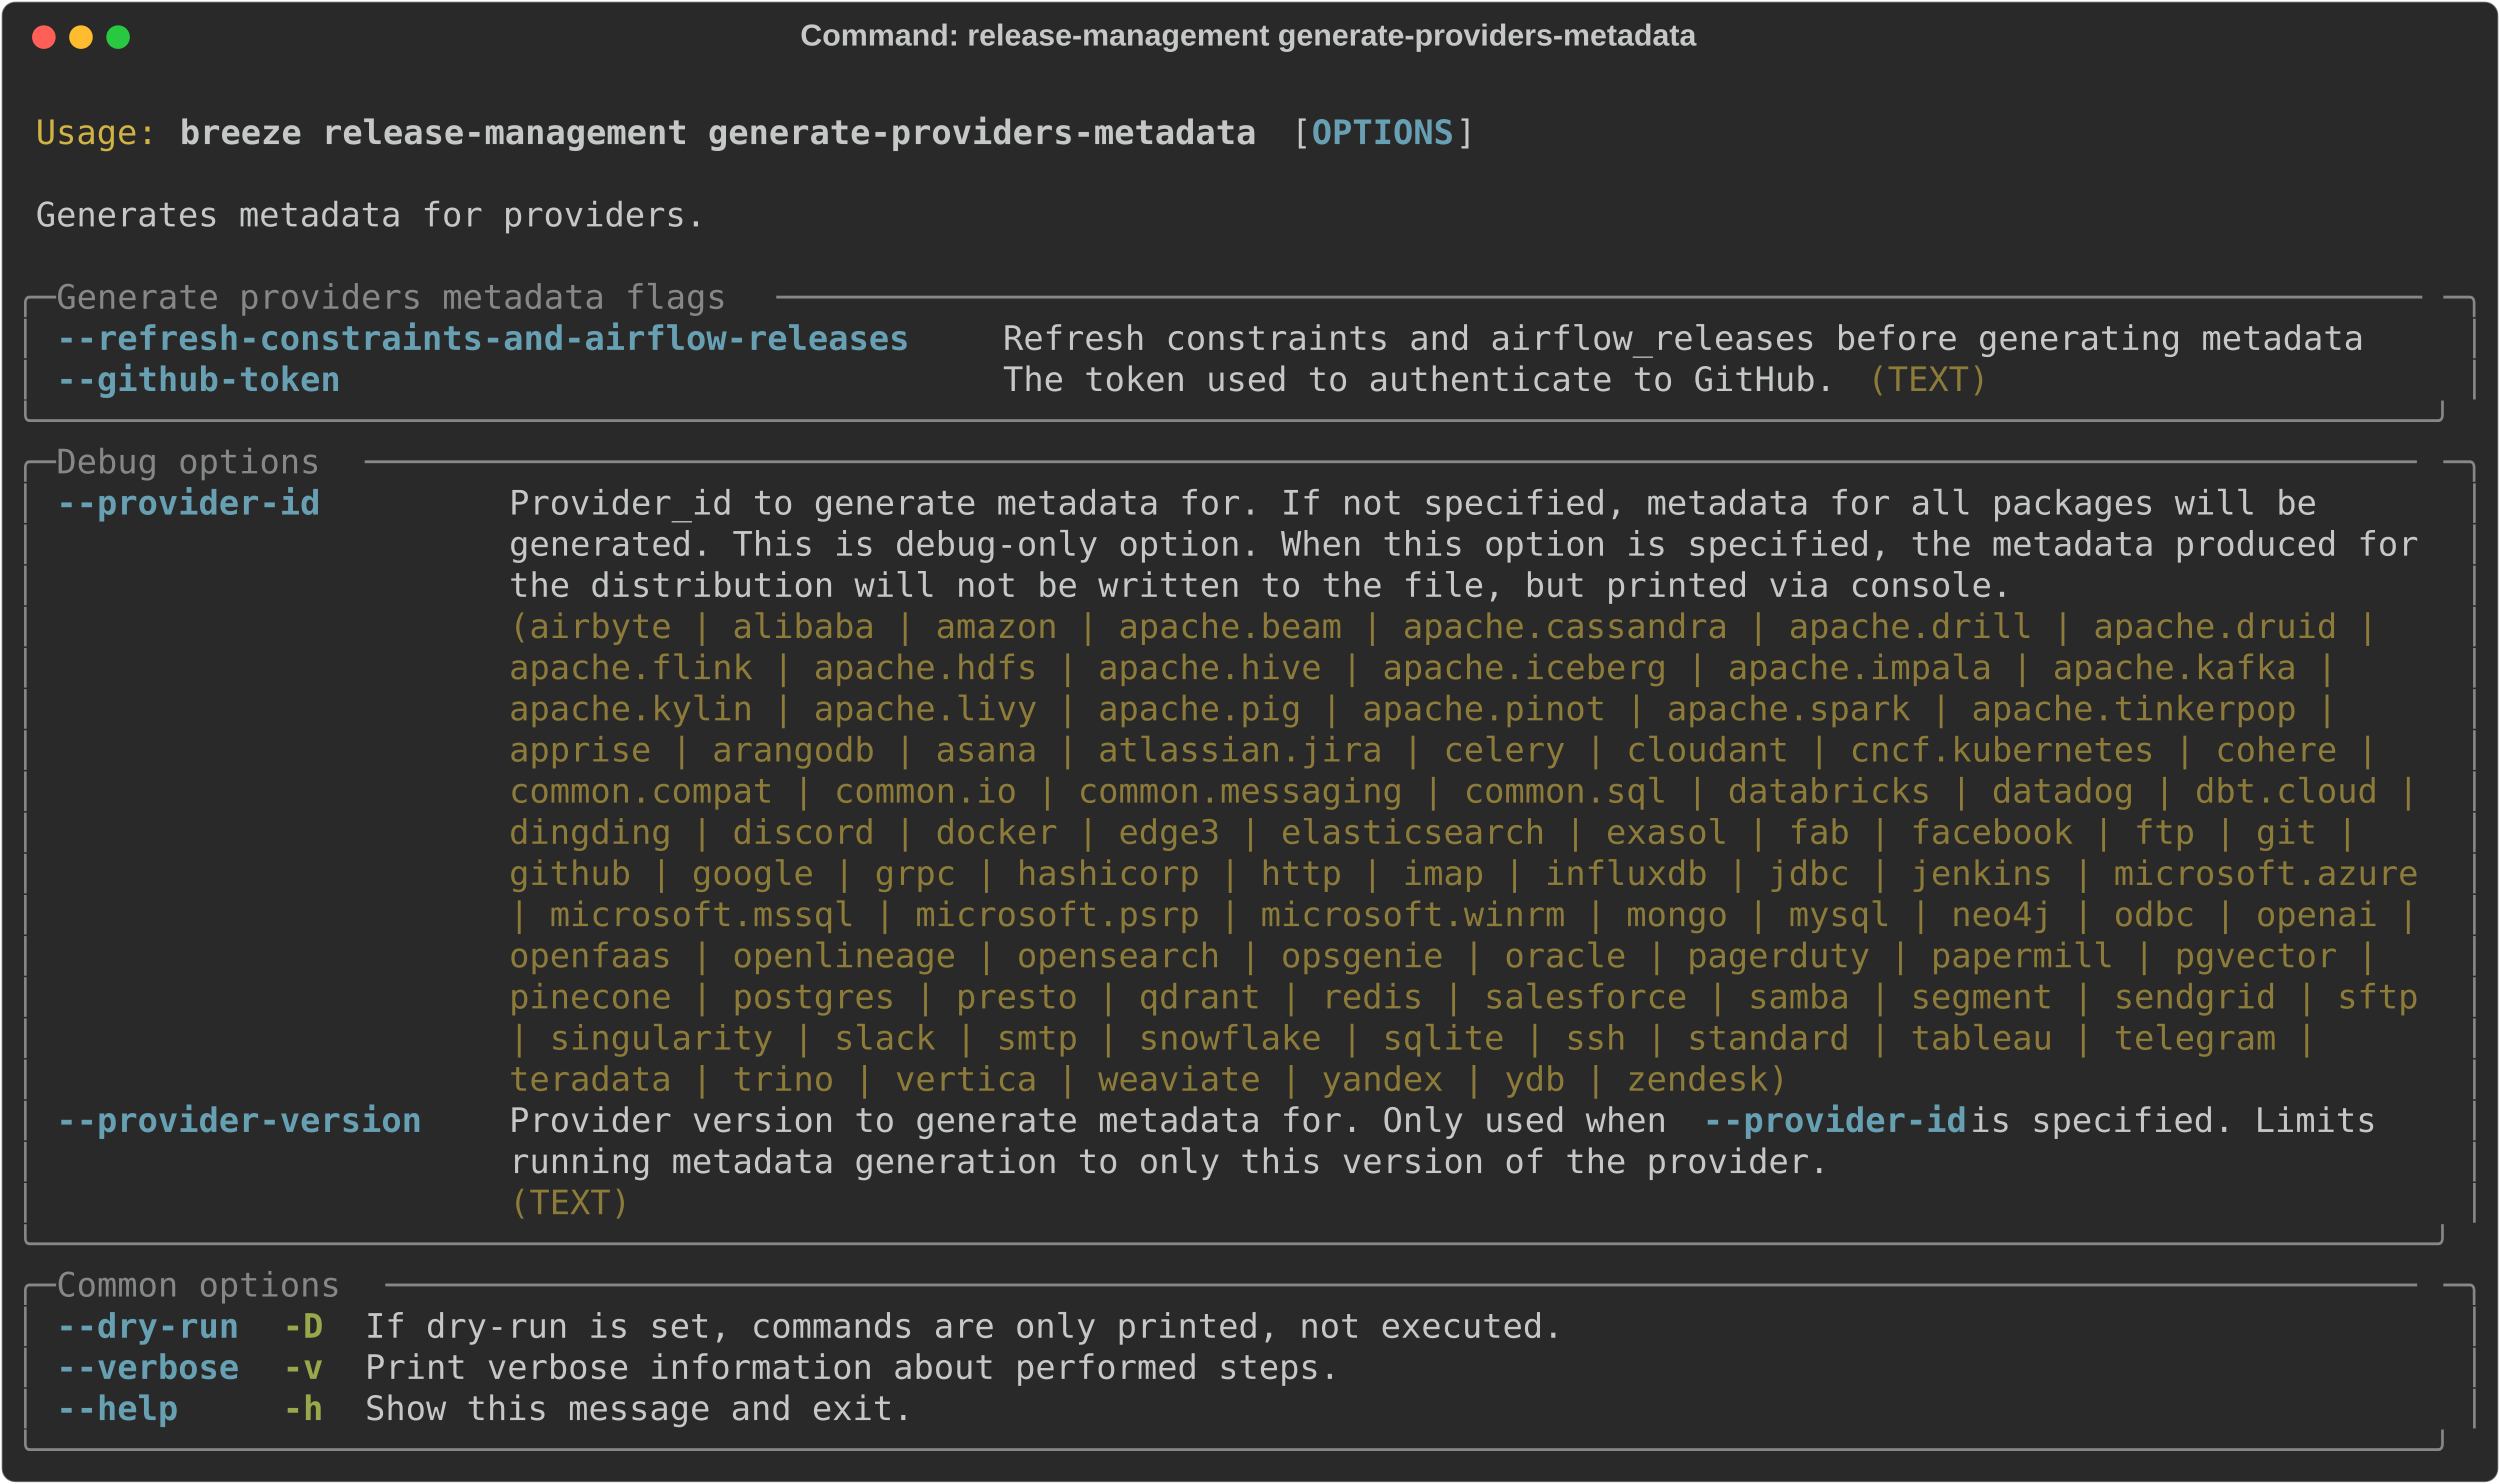
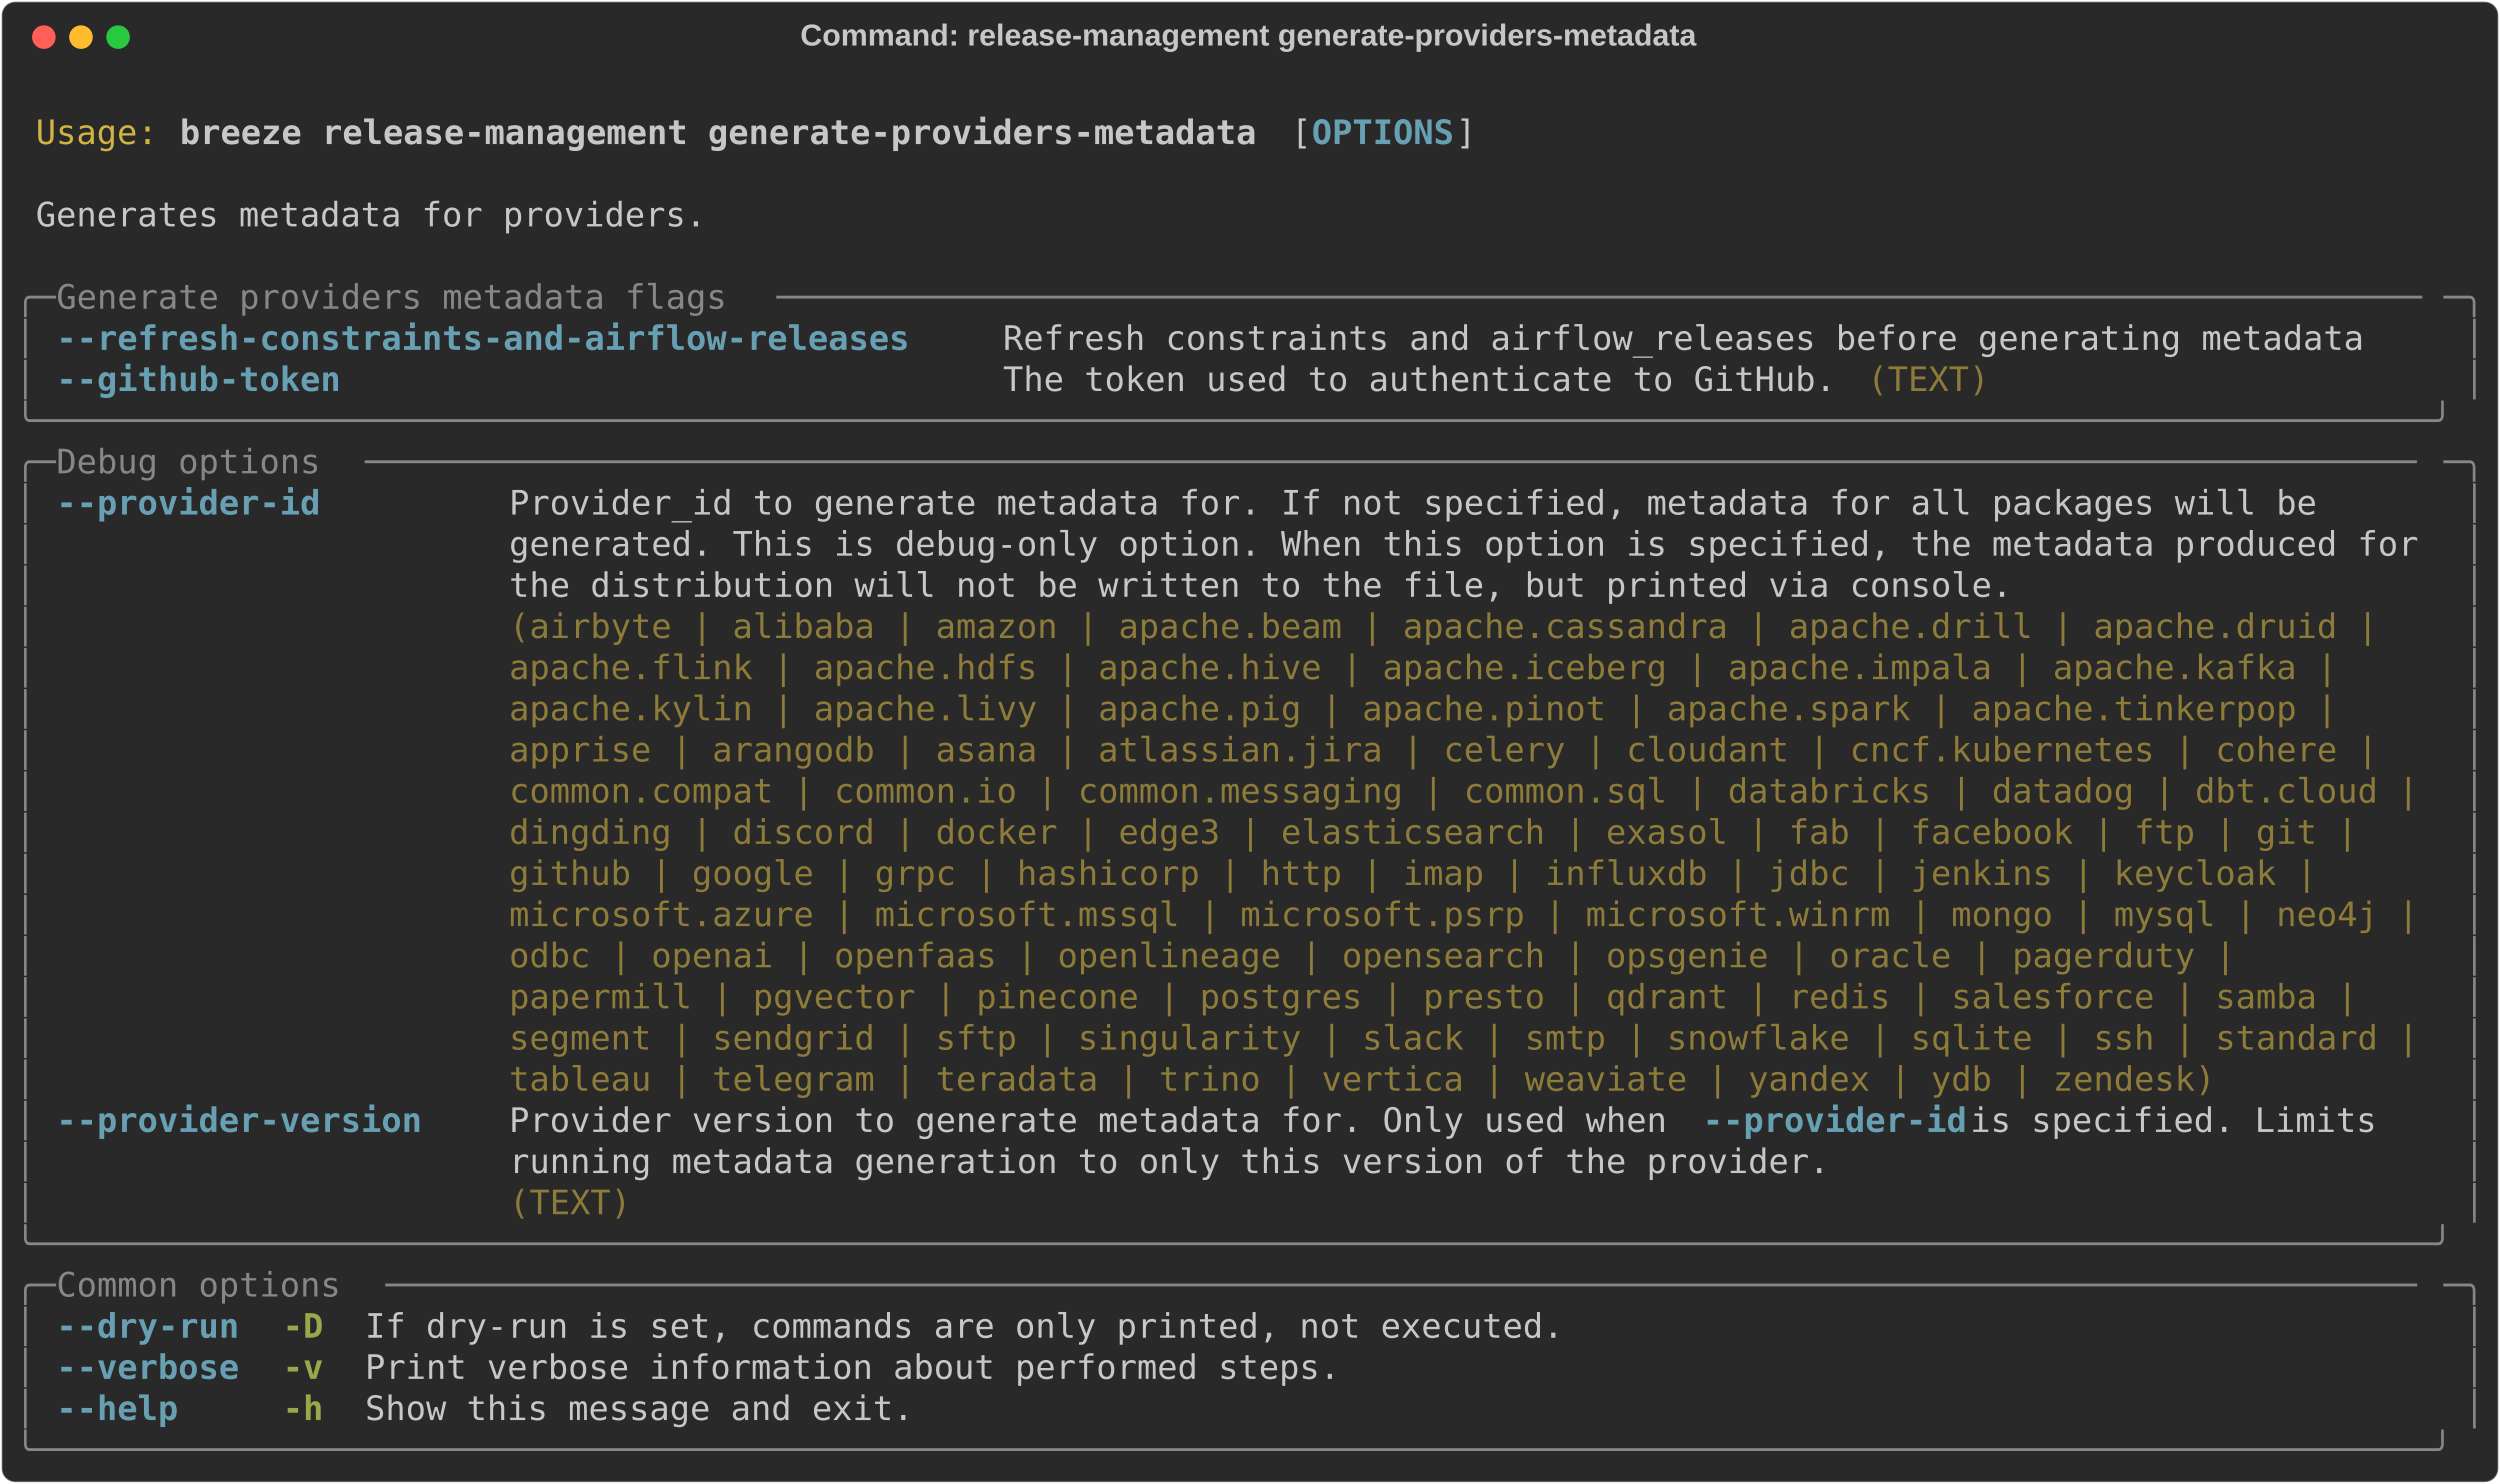
<svg xmlns="http://www.w3.org/2000/svg" class="rich-terminal" viewBox="0 0 1482 879.6">
  <style>

    @font-face {
        font-family: "Fira Code";
        src: local("FiraCode-Regular"),
                url("https://cdnjs.cloudflare.com/ajax/libs/firacode/6.2.0/woff2/FiraCode-Regular.woff2") format("woff2"),
                url("https://cdnjs.cloudflare.com/ajax/libs/firacode/6.2.0/woff/FiraCode-Regular.woff") format("woff");
        font-style: normal;
        font-weight: 400;
    }
    @font-face {
        font-family: "Fira Code";
        src: local("FiraCode-Bold"),
                url("https://cdnjs.cloudflare.com/ajax/libs/firacode/6.2.0/woff2/FiraCode-Bold.woff2") format("woff2"),
                url("https://cdnjs.cloudflare.com/ajax/libs/firacode/6.2.0/woff/FiraCode-Bold.woff") format("woff");
        font-style: bold;
        font-weight: 700;
    }

    .breeze-release-management-generate-providers-metadata-matrix {
        font-family: Fira Code, monospace;
        font-size: 20px;
        line-height: 24.4px;
        font-variant-east-asian: full-width;
    }

    .breeze-release-management-generate-providers-metadata-title {
        font-size: 18px;
        font-weight: bold;
        font-family: arial;
    }

    .breeze-release-management-generate-providers-metadata-r1 { fill: #c5c8c6 }
.breeze-release-management-generate-providers-metadata-r2 { fill: #d0b344 }
.breeze-release-management-generate-providers-metadata-r3 { fill: #c5c8c6;font-weight: bold }
.breeze-release-management-generate-providers-metadata-r4 { fill: #68a0b3;font-weight: bold }
.breeze-release-management-generate-providers-metadata-r5 { fill: #868887 }
.breeze-release-management-generate-providers-metadata-r6 { fill: #8d7b39 }
.breeze-release-management-generate-providers-metadata-r7 { fill: #98a84b;font-weight: bold }
    </style>
  <defs>
    <clipPath id="breeze-release-management-generate-providers-metadata-clip-terminal">
      <rect x="0" y="0" width="1463.0" height="828.6" />
    </clipPath>
    <clipPath id="breeze-release-management-generate-providers-metadata-line-0">
      <rect x="0" y="1.5" width="1464" height="24.65" />
    </clipPath>
    <clipPath id="breeze-release-management-generate-providers-metadata-line-1">
      <rect x="0" y="25.9" width="1464" height="24.65" />
    </clipPath>
    <clipPath id="breeze-release-management-generate-providers-metadata-line-2">
      <rect x="0" y="50.3" width="1464" height="24.65" />
    </clipPath>
    <clipPath id="breeze-release-management-generate-providers-metadata-line-3">
      <rect x="0" y="74.7" width="1464" height="24.65" />
    </clipPath>
    <clipPath id="breeze-release-management-generate-providers-metadata-line-4">
      <rect x="0" y="99.1" width="1464" height="24.65" />
    </clipPath>
    <clipPath id="breeze-release-management-generate-providers-metadata-line-5">
      <rect x="0" y="123.5" width="1464" height="24.65" />
    </clipPath>
    <clipPath id="breeze-release-management-generate-providers-metadata-line-6">
      <rect x="0" y="147.9" width="1464" height="24.65" />
    </clipPath>
    <clipPath id="breeze-release-management-generate-providers-metadata-line-7">
      <rect x="0" y="172.3" width="1464" height="24.65" />
    </clipPath>
    <clipPath id="breeze-release-management-generate-providers-metadata-line-8">
      <rect x="0" y="196.7" width="1464" height="24.65" />
    </clipPath>
    <clipPath id="breeze-release-management-generate-providers-metadata-line-9">
      <rect x="0" y="221.1" width="1464" height="24.65" />
    </clipPath>
    <clipPath id="breeze-release-management-generate-providers-metadata-line-10">
      <rect x="0" y="245.5" width="1464" height="24.65" />
    </clipPath>
    <clipPath id="breeze-release-management-generate-providers-metadata-line-11">
      <rect x="0" y="269.9" width="1464" height="24.65" />
    </clipPath>
    <clipPath id="breeze-release-management-generate-providers-metadata-line-12">
      <rect x="0" y="294.3" width="1464" height="24.65" />
    </clipPath>
    <clipPath id="breeze-release-management-generate-providers-metadata-line-13">
      <rect x="0" y="318.7" width="1464" height="24.65" />
    </clipPath>
    <clipPath id="breeze-release-management-generate-providers-metadata-line-14">
      <rect x="0" y="343.1" width="1464" height="24.65" />
    </clipPath>
    <clipPath id="breeze-release-management-generate-providers-metadata-line-15">
      <rect x="0" y="367.5" width="1464" height="24.65" />
    </clipPath>
    <clipPath id="breeze-release-management-generate-providers-metadata-line-16">
      <rect x="0" y="391.9" width="1464" height="24.65" />
    </clipPath>
    <clipPath id="breeze-release-management-generate-providers-metadata-line-17">
      <rect x="0" y="416.3" width="1464" height="24.65" />
    </clipPath>
    <clipPath id="breeze-release-management-generate-providers-metadata-line-18">
      <rect x="0" y="440.7" width="1464" height="24.65" />
    </clipPath>
    <clipPath id="breeze-release-management-generate-providers-metadata-line-19">
      <rect x="0" y="465.1" width="1464" height="24.65" />
    </clipPath>
    <clipPath id="breeze-release-management-generate-providers-metadata-line-20">
      <rect x="0" y="489.5" width="1464" height="24.65" />
    </clipPath>
    <clipPath id="breeze-release-management-generate-providers-metadata-line-21">
      <rect x="0" y="513.9" width="1464" height="24.65" />
    </clipPath>
    <clipPath id="breeze-release-management-generate-providers-metadata-line-22">
      <rect x="0" y="538.3" width="1464" height="24.65" />
    </clipPath>
    <clipPath id="breeze-release-management-generate-providers-metadata-line-23">
      <rect x="0" y="562.7" width="1464" height="24.65" />
    </clipPath>
    <clipPath id="breeze-release-management-generate-providers-metadata-line-24">
      <rect x="0" y="587.1" width="1464" height="24.65" />
    </clipPath>
    <clipPath id="breeze-release-management-generate-providers-metadata-line-25">
      <rect x="0" y="611.5" width="1464" height="24.65" />
    </clipPath>
    <clipPath id="breeze-release-management-generate-providers-metadata-line-26">
      <rect x="0" y="635.9" width="1464" height="24.65" />
    </clipPath>
    <clipPath id="breeze-release-management-generate-providers-metadata-line-27">
      <rect x="0" y="660.3" width="1464" height="24.65" />
    </clipPath>
    <clipPath id="breeze-release-management-generate-providers-metadata-line-28">
      <rect x="0" y="684.7" width="1464" height="24.65" />
    </clipPath>
    <clipPath id="breeze-release-management-generate-providers-metadata-line-29">
      <rect x="0" y="709.1" width="1464" height="24.65" />
    </clipPath>
    <clipPath id="breeze-release-management-generate-providers-metadata-line-30">
      <rect x="0" y="733.5" width="1464" height="24.65" />
    </clipPath>
    <clipPath id="breeze-release-management-generate-providers-metadata-line-31">
      <rect x="0" y="757.9" width="1464" height="24.65" />
    </clipPath>
    <clipPath id="breeze-release-management-generate-providers-metadata-line-32">
      <rect x="0" y="782.3" width="1464" height="24.65" />
    </clipPath>
  </defs>
  <rect fill="#292929" stroke="rgba(255,255,255,0.35)" stroke-width="1" x="1" y="1" width="1480" height="877.6" rx="8" />
  <text class="breeze-release-management-generate-providers-metadata-title" fill="#c5c8c6" text-anchor="middle" x="740" y="27">Command: release-management generate-providers-metadata</text>
  <g transform="translate(26,22)">
    <circle cx="0" cy="0" r="7" fill="#ff5f57" />
    <circle cx="22" cy="0" r="7" fill="#febc2e" />
    <circle cx="44" cy="0" r="7" fill="#28c840" />
  </g>
  <g transform="translate(9, 41)" clip-path="url(#breeze-release-management-generate-providers-metadata-clip-terminal)">
    <g class="breeze-release-management-generate-providers-metadata-matrix">
      <text class="breeze-release-management-generate-providers-metadata-r1" x="1464" y="20" textLength="12.2" clip-path="url(#breeze-release-management-generate-providers-metadata-line-0)">
</text>
      <text class="breeze-release-management-generate-providers-metadata-r2" x="12.2" y="44.4" textLength="73.2" clip-path="url(#breeze-release-management-generate-providers-metadata-line-1)">Usage:</text>
      <text class="breeze-release-management-generate-providers-metadata-r3" x="97.6" y="44.4" textLength="646.6" clip-path="url(#breeze-release-management-generate-providers-metadata-line-1)">breeze release-management generate-providers-metadata</text>
      <text class="breeze-release-management-generate-providers-metadata-r1" x="756.4" y="44.4" textLength="12.2" clip-path="url(#breeze-release-management-generate-providers-metadata-line-1)">[</text>
      <text class="breeze-release-management-generate-providers-metadata-r4" x="768.6" y="44.4" textLength="85.4" clip-path="url(#breeze-release-management-generate-providers-metadata-line-1)">OPTIONS</text>
      <text class="breeze-release-management-generate-providers-metadata-r1" x="854" y="44.4" textLength="12.2" clip-path="url(#breeze-release-management-generate-providers-metadata-line-1)">]</text>
      <text class="breeze-release-management-generate-providers-metadata-r1" x="1464" y="44.4" textLength="12.2" clip-path="url(#breeze-release-management-generate-providers-metadata-line-1)">
</text>
      <text class="breeze-release-management-generate-providers-metadata-r1" x="1464" y="68.8" textLength="12.2" clip-path="url(#breeze-release-management-generate-providers-metadata-line-2)">
</text>
      <text class="breeze-release-management-generate-providers-metadata-r1" x="12.2" y="93.2" textLength="402.6" clip-path="url(#breeze-release-management-generate-providers-metadata-line-3)">Generates metadata for providers.</text>
      <text class="breeze-release-management-generate-providers-metadata-r1" x="1464" y="93.2" textLength="12.2" clip-path="url(#breeze-release-management-generate-providers-metadata-line-3)">
</text>
      <text class="breeze-release-management-generate-providers-metadata-r1" x="1464" y="117.6" textLength="12.2" clip-path="url(#breeze-release-management-generate-providers-metadata-line-4)">
</text>
      <text class="breeze-release-management-generate-providers-metadata-r5" x="0" y="142" textLength="24.4" clip-path="url(#breeze-release-management-generate-providers-metadata-line-5)">╭─</text>
      <text class="breeze-release-management-generate-providers-metadata-r5" x="24.4" y="142" textLength="427" clip-path="url(#breeze-release-management-generate-providers-metadata-line-5)"> Generate providers metadata flags </text>
      <text class="breeze-release-management-generate-providers-metadata-r5" x="451.4" y="142" textLength="988.2" clip-path="url(#breeze-release-management-generate-providers-metadata-line-5)">─────────────────────────────────────────────────────────────────────────────────</text>
      <text class="breeze-release-management-generate-providers-metadata-r5" x="1439.6" y="142" textLength="24.4" clip-path="url(#breeze-release-management-generate-providers-metadata-line-5)">─╮</text>
      <text class="breeze-release-management-generate-providers-metadata-r1" x="1464" y="142" textLength="12.2" clip-path="url(#breeze-release-management-generate-providers-metadata-line-5)">
</text>
      <text class="breeze-release-management-generate-providers-metadata-r5" x="0" y="166.4" textLength="12.2" clip-path="url(#breeze-release-management-generate-providers-metadata-line-6)">│</text>
      <text class="breeze-release-management-generate-providers-metadata-r4" x="24.4" y="166.4" textLength="512.4" clip-path="url(#breeze-release-management-generate-providers-metadata-line-6)">--refresh-constraints-and-airflow-releases</text>
      <text class="breeze-release-management-generate-providers-metadata-r1" x="585.6" y="166.4" textLength="817.4" clip-path="url(#breeze-release-management-generate-providers-metadata-line-6)">Refresh constraints and airflow_releases before generating metadata</text>
      <text class="breeze-release-management-generate-providers-metadata-r5" x="1451.8" y="166.4" textLength="12.2" clip-path="url(#breeze-release-management-generate-providers-metadata-line-6)">│</text>
      <text class="breeze-release-management-generate-providers-metadata-r1" x="1464" y="166.4" textLength="12.2" clip-path="url(#breeze-release-management-generate-providers-metadata-line-6)">
</text>
      <text class="breeze-release-management-generate-providers-metadata-r5" x="0" y="190.8" textLength="12.2" clip-path="url(#breeze-release-management-generate-providers-metadata-line-7)">│</text>
      <text class="breeze-release-management-generate-providers-metadata-r4" x="24.4" y="190.8" textLength="170.8" clip-path="url(#breeze-release-management-generate-providers-metadata-line-7)">--github-token</text>
      <text class="breeze-release-management-generate-providers-metadata-r1" x="585.6" y="190.8" textLength="500.2" clip-path="url(#breeze-release-management-generate-providers-metadata-line-7)">The token used to authenticate to GitHub.</text>
      <text class="breeze-release-management-generate-providers-metadata-r6" x="1098" y="190.8" textLength="73.2" clip-path="url(#breeze-release-management-generate-providers-metadata-line-7)">(TEXT)</text>
      <text class="breeze-release-management-generate-providers-metadata-r5" x="1451.8" y="190.8" textLength="12.2" clip-path="url(#breeze-release-management-generate-providers-metadata-line-7)">│</text>
      <text class="breeze-release-management-generate-providers-metadata-r1" x="1464" y="190.8" textLength="12.2" clip-path="url(#breeze-release-management-generate-providers-metadata-line-7)">
</text>
      <text class="breeze-release-management-generate-providers-metadata-r5" x="0" y="215.2" textLength="1464" clip-path="url(#breeze-release-management-generate-providers-metadata-line-8)">╰──────────────────────────────────────────────────────────────────────────────────────────────────────────────────────╯</text>
      <text class="breeze-release-management-generate-providers-metadata-r1" x="1464" y="215.2" textLength="12.2" clip-path="url(#breeze-release-management-generate-providers-metadata-line-8)">
</text>
      <text class="breeze-release-management-generate-providers-metadata-r5" x="0" y="239.6" textLength="24.4" clip-path="url(#breeze-release-management-generate-providers-metadata-line-9)">╭─</text>
      <text class="breeze-release-management-generate-providers-metadata-r5" x="24.4" y="239.6" textLength="183" clip-path="url(#breeze-release-management-generate-providers-metadata-line-9)"> Debug options </text>
      <text class="breeze-release-management-generate-providers-metadata-r5" x="207.4" y="239.6" textLength="1232.2" clip-path="url(#breeze-release-management-generate-providers-metadata-line-9)">─────────────────────────────────────────────────────────────────────────────────────────────────────</text>
      <text class="breeze-release-management-generate-providers-metadata-r5" x="1439.6" y="239.6" textLength="24.4" clip-path="url(#breeze-release-management-generate-providers-metadata-line-9)">─╮</text>
      <text class="breeze-release-management-generate-providers-metadata-r1" x="1464" y="239.6" textLength="12.2" clip-path="url(#breeze-release-management-generate-providers-metadata-line-9)">
</text>
      <text class="breeze-release-management-generate-providers-metadata-r5" x="0" y="264" textLength="12.2" clip-path="url(#breeze-release-management-generate-providers-metadata-line-10)">│</text>
      <text class="breeze-release-management-generate-providers-metadata-r4" x="24.4" y="264" textLength="158.6" clip-path="url(#breeze-release-management-generate-providers-metadata-line-10)">--provider-id</text>
      <text class="breeze-release-management-generate-providers-metadata-r1" x="292.8" y="264" textLength="1146.8" clip-path="url(#breeze-release-management-generate-providers-metadata-line-10)">Provider_id to generate metadata for. If not specified, metadata for all packages will be     </text>
      <text class="breeze-release-management-generate-providers-metadata-r5" x="1451.8" y="264" textLength="12.2" clip-path="url(#breeze-release-management-generate-providers-metadata-line-10)">│</text>
      <text class="breeze-release-management-generate-providers-metadata-r1" x="1464" y="264" textLength="12.2" clip-path="url(#breeze-release-management-generate-providers-metadata-line-10)">
</text>
      <text class="breeze-release-management-generate-providers-metadata-r5" x="0" y="288.4" textLength="12.2" clip-path="url(#breeze-release-management-generate-providers-metadata-line-11)">│</text>
      <text class="breeze-release-management-generate-providers-metadata-r1" x="292.8" y="288.4" textLength="1146.8" clip-path="url(#breeze-release-management-generate-providers-metadata-line-11)">generated. This is debug-only option. When this option is specified, the metadata produced for</text>
      <text class="breeze-release-management-generate-providers-metadata-r5" x="1451.8" y="288.4" textLength="12.2" clip-path="url(#breeze-release-management-generate-providers-metadata-line-11)">│</text>
      <text class="breeze-release-management-generate-providers-metadata-r1" x="1464" y="288.4" textLength="12.2" clip-path="url(#breeze-release-management-generate-providers-metadata-line-11)">
</text>
      <text class="breeze-release-management-generate-providers-metadata-r5" x="0" y="312.8" textLength="12.2" clip-path="url(#breeze-release-management-generate-providers-metadata-line-12)">│</text>
      <text class="breeze-release-management-generate-providers-metadata-r1" x="292.8" y="312.8" textLength="1146.8" clip-path="url(#breeze-release-management-generate-providers-metadata-line-12)">the distribution will not be written to the file, but printed via console.                    </text>
      <text class="breeze-release-management-generate-providers-metadata-r5" x="1451.8" y="312.8" textLength="12.2" clip-path="url(#breeze-release-management-generate-providers-metadata-line-12)">│</text>
      <text class="breeze-release-management-generate-providers-metadata-r1" x="1464" y="312.8" textLength="12.2" clip-path="url(#breeze-release-management-generate-providers-metadata-line-12)">
</text>
      <text class="breeze-release-management-generate-providers-metadata-r5" x="0" y="337.2" textLength="12.2" clip-path="url(#breeze-release-management-generate-providers-metadata-line-13)">│</text>
      <text class="breeze-release-management-generate-providers-metadata-r6" x="292.8" y="337.2" textLength="1146.8" clip-path="url(#breeze-release-management-generate-providers-metadata-line-13)">(airbyte | alibaba | amazon | apache.beam | apache.cassandra | apache.drill | apache.druid |  </text>
      <text class="breeze-release-management-generate-providers-metadata-r5" x="1451.8" y="337.2" textLength="12.2" clip-path="url(#breeze-release-management-generate-providers-metadata-line-13)">│</text>
      <text class="breeze-release-management-generate-providers-metadata-r1" x="1464" y="337.2" textLength="12.2" clip-path="url(#breeze-release-management-generate-providers-metadata-line-13)">
</text>
      <text class="breeze-release-management-generate-providers-metadata-r5" x="0" y="361.6" textLength="12.2" clip-path="url(#breeze-release-management-generate-providers-metadata-line-14)">│</text>
      <text class="breeze-release-management-generate-providers-metadata-r6" x="292.8" y="361.6" textLength="1146.8" clip-path="url(#breeze-release-management-generate-providers-metadata-line-14)">apache.flink | apache.hdfs | apache.hive | apache.iceberg | apache.impala | apache.kafka |    </text>
      <text class="breeze-release-management-generate-providers-metadata-r5" x="1451.8" y="361.6" textLength="12.2" clip-path="url(#breeze-release-management-generate-providers-metadata-line-14)">│</text>
      <text class="breeze-release-management-generate-providers-metadata-r1" x="1464" y="361.6" textLength="12.2" clip-path="url(#breeze-release-management-generate-providers-metadata-line-14)">
</text>
      <text class="breeze-release-management-generate-providers-metadata-r5" x="0" y="386" textLength="12.2" clip-path="url(#breeze-release-management-generate-providers-metadata-line-15)">│</text>
      <text class="breeze-release-management-generate-providers-metadata-r6" x="292.8" y="386" textLength="1146.8" clip-path="url(#breeze-release-management-generate-providers-metadata-line-15)">apache.kylin | apache.livy | apache.pig | apache.pinot | apache.spark | apache.tinkerpop |    </text>
      <text class="breeze-release-management-generate-providers-metadata-r5" x="1451.8" y="386" textLength="12.2" clip-path="url(#breeze-release-management-generate-providers-metadata-line-15)">│</text>
      <text class="breeze-release-management-generate-providers-metadata-r1" x="1464" y="386" textLength="12.2" clip-path="url(#breeze-release-management-generate-providers-metadata-line-15)">
</text>
      <text class="breeze-release-management-generate-providers-metadata-r5" x="0" y="410.4" textLength="12.2" clip-path="url(#breeze-release-management-generate-providers-metadata-line-16)">│</text>
      <text class="breeze-release-management-generate-providers-metadata-r6" x="292.8" y="410.4" textLength="1146.8" clip-path="url(#breeze-release-management-generate-providers-metadata-line-16)">apprise | arangodb | asana | atlassian.jira | celery | cloudant | cncf.kubernetes | cohere |  </text>
      <text class="breeze-release-management-generate-providers-metadata-r5" x="1451.8" y="410.4" textLength="12.2" clip-path="url(#breeze-release-management-generate-providers-metadata-line-16)">│</text>
      <text class="breeze-release-management-generate-providers-metadata-r1" x="1464" y="410.4" textLength="12.2" clip-path="url(#breeze-release-management-generate-providers-metadata-line-16)">
</text>
      <text class="breeze-release-management-generate-providers-metadata-r5" x="0" y="434.8" textLength="12.2" clip-path="url(#breeze-release-management-generate-providers-metadata-line-17)">│</text>
      <text class="breeze-release-management-generate-providers-metadata-r6" x="292.8" y="434.8" textLength="1146.8" clip-path="url(#breeze-release-management-generate-providers-metadata-line-17)">common.compat | common.io | common.messaging | common.sql | databricks | datadog | dbt.cloud |</text>
      <text class="breeze-release-management-generate-providers-metadata-r5" x="1451.8" y="434.8" textLength="12.2" clip-path="url(#breeze-release-management-generate-providers-metadata-line-17)">│</text>
      <text class="breeze-release-management-generate-providers-metadata-r1" x="1464" y="434.8" textLength="12.2" clip-path="url(#breeze-release-management-generate-providers-metadata-line-17)">
</text>
      <text class="breeze-release-management-generate-providers-metadata-r5" x="0" y="459.2" textLength="12.2" clip-path="url(#breeze-release-management-generate-providers-metadata-line-18)">│</text>
      <text class="breeze-release-management-generate-providers-metadata-r6" x="292.8" y="459.2" textLength="1146.8" clip-path="url(#breeze-release-management-generate-providers-metadata-line-18)">dingding | discord | docker | edge3 | elasticsearch | exasol | fab | facebook | ftp | git |   </text>
      <text class="breeze-release-management-generate-providers-metadata-r5" x="1451.8" y="459.2" textLength="12.2" clip-path="url(#breeze-release-management-generate-providers-metadata-line-18)">│</text>
      <text class="breeze-release-management-generate-providers-metadata-r1" x="1464" y="459.2" textLength="12.2" clip-path="url(#breeze-release-management-generate-providers-metadata-line-18)">
</text>
      <text class="breeze-release-management-generate-providers-metadata-r5" x="0" y="483.6" textLength="12.2" clip-path="url(#breeze-release-management-generate-providers-metadata-line-19)">│</text>
-       <text class="breeze-release-management-generate-providers-metadata-r6" x="292.8" y="483.6" textLength="1146.8" clip-path="url(#breeze-release-management-generate-providers-metadata-line-19)">github | google | grpc | hashicorp | http | imap | influxdb | jdbc | jenkins | microsoft.azure</text>
+       <text class="breeze-release-management-generate-providers-metadata-r6" x="292.8" y="483.6" textLength="1146.8" clip-path="url(#breeze-release-management-generate-providers-metadata-line-19)">github | google | grpc | hashicorp | http | imap | influxdb | jdbc | jenkins | keycloak |     </text>
      <text class="breeze-release-management-generate-providers-metadata-r5" x="1451.8" y="483.6" textLength="12.2" clip-path="url(#breeze-release-management-generate-providers-metadata-line-19)">│</text>
      <text class="breeze-release-management-generate-providers-metadata-r1" x="1464" y="483.6" textLength="12.2" clip-path="url(#breeze-release-management-generate-providers-metadata-line-19)">
</text>
      <text class="breeze-release-management-generate-providers-metadata-r5" x="0" y="508" textLength="12.2" clip-path="url(#breeze-release-management-generate-providers-metadata-line-20)">│</text>
-       <text class="breeze-release-management-generate-providers-metadata-r6" x="292.8" y="508" textLength="1146.8" clip-path="url(#breeze-release-management-generate-providers-metadata-line-20)">| microsoft.mssql | microsoft.psrp | microsoft.winrm | mongo | mysql | neo4j | odbc | openai |</text>
+       <text class="breeze-release-management-generate-providers-metadata-r6" x="292.8" y="508" textLength="1146.8" clip-path="url(#breeze-release-management-generate-providers-metadata-line-20)">microsoft.azure | microsoft.mssql | microsoft.psrp | microsoft.winrm | mongo | mysql | neo4j |</text>
      <text class="breeze-release-management-generate-providers-metadata-r5" x="1451.8" y="508" textLength="12.2" clip-path="url(#breeze-release-management-generate-providers-metadata-line-20)">│</text>
      <text class="breeze-release-management-generate-providers-metadata-r1" x="1464" y="508" textLength="12.2" clip-path="url(#breeze-release-management-generate-providers-metadata-line-20)">
</text>
      <text class="breeze-release-management-generate-providers-metadata-r5" x="0" y="532.4" textLength="12.2" clip-path="url(#breeze-release-management-generate-providers-metadata-line-21)">│</text>
-       <text class="breeze-release-management-generate-providers-metadata-r6" x="292.8" y="532.4" textLength="1146.8" clip-path="url(#breeze-release-management-generate-providers-metadata-line-21)">openfaas | openlineage | opensearch | opsgenie | oracle | pagerduty | papermill | pgvector |  </text>
+       <text class="breeze-release-management-generate-providers-metadata-r6" x="292.8" y="532.4" textLength="1146.8" clip-path="url(#breeze-release-management-generate-providers-metadata-line-21)">odbc | openai | openfaas | openlineage | opensearch | opsgenie | oracle | pagerduty |         </text>
      <text class="breeze-release-management-generate-providers-metadata-r5" x="1451.8" y="532.4" textLength="12.2" clip-path="url(#breeze-release-management-generate-providers-metadata-line-21)">│</text>
      <text class="breeze-release-management-generate-providers-metadata-r1" x="1464" y="532.4" textLength="12.2" clip-path="url(#breeze-release-management-generate-providers-metadata-line-21)">
</text>
      <text class="breeze-release-management-generate-providers-metadata-r5" x="0" y="556.8" textLength="12.2" clip-path="url(#breeze-release-management-generate-providers-metadata-line-22)">│</text>
-       <text class="breeze-release-management-generate-providers-metadata-r6" x="292.8" y="556.8" textLength="1146.8" clip-path="url(#breeze-release-management-generate-providers-metadata-line-22)">pinecone | postgres | presto | qdrant | redis | salesforce | samba | segment | sendgrid | sftp</text>
+       <text class="breeze-release-management-generate-providers-metadata-r6" x="292.8" y="556.8" textLength="1146.8" clip-path="url(#breeze-release-management-generate-providers-metadata-line-22)">papermill | pgvector | pinecone | postgres | presto | qdrant | redis | salesforce | samba |   </text>
      <text class="breeze-release-management-generate-providers-metadata-r5" x="1451.8" y="556.8" textLength="12.2" clip-path="url(#breeze-release-management-generate-providers-metadata-line-22)">│</text>
      <text class="breeze-release-management-generate-providers-metadata-r1" x="1464" y="556.8" textLength="12.2" clip-path="url(#breeze-release-management-generate-providers-metadata-line-22)">
</text>
      <text class="breeze-release-management-generate-providers-metadata-r5" x="0" y="581.2" textLength="12.2" clip-path="url(#breeze-release-management-generate-providers-metadata-line-23)">│</text>
-       <text class="breeze-release-management-generate-providers-metadata-r6" x="292.8" y="581.2" textLength="1146.8" clip-path="url(#breeze-release-management-generate-providers-metadata-line-23)">| singularity | slack | smtp | snowflake | sqlite | ssh | standard | tableau | telegram |     </text>
+       <text class="breeze-release-management-generate-providers-metadata-r6" x="292.8" y="581.2" textLength="1146.8" clip-path="url(#breeze-release-management-generate-providers-metadata-line-23)">segment | sendgrid | sftp | singularity | slack | smtp | snowflake | sqlite | ssh | standard |</text>
      <text class="breeze-release-management-generate-providers-metadata-r5" x="1451.8" y="581.2" textLength="12.2" clip-path="url(#breeze-release-management-generate-providers-metadata-line-23)">│</text>
      <text class="breeze-release-management-generate-providers-metadata-r1" x="1464" y="581.2" textLength="12.2" clip-path="url(#breeze-release-management-generate-providers-metadata-line-23)">
</text>
      <text class="breeze-release-management-generate-providers-metadata-r5" x="0" y="605.6" textLength="12.2" clip-path="url(#breeze-release-management-generate-providers-metadata-line-24)">│</text>
-       <text class="breeze-release-management-generate-providers-metadata-r6" x="292.8" y="605.6" textLength="1146.8" clip-path="url(#breeze-release-management-generate-providers-metadata-line-24)">teradata | trino | vertica | weaviate | yandex | ydb | zendesk)                               </text>
+       <text class="breeze-release-management-generate-providers-metadata-r6" x="292.8" y="605.6" textLength="1146.8" clip-path="url(#breeze-release-management-generate-providers-metadata-line-24)">tableau | telegram | teradata | trino | vertica | weaviate | yandex | ydb | zendesk)          </text>
      <text class="breeze-release-management-generate-providers-metadata-r5" x="1451.8" y="605.6" textLength="12.2" clip-path="url(#breeze-release-management-generate-providers-metadata-line-24)">│</text>
      <text class="breeze-release-management-generate-providers-metadata-r1" x="1464" y="605.6" textLength="12.2" clip-path="url(#breeze-release-management-generate-providers-metadata-line-24)">
</text>
      <text class="breeze-release-management-generate-providers-metadata-r5" x="0" y="630" textLength="12.2" clip-path="url(#breeze-release-management-generate-providers-metadata-line-25)">│</text>
      <text class="breeze-release-management-generate-providers-metadata-r4" x="24.4" y="630" textLength="219.6" clip-path="url(#breeze-release-management-generate-providers-metadata-line-25)">--provider-version</text>
      <text class="breeze-release-management-generate-providers-metadata-r1" x="292.8" y="630" textLength="707.6" clip-path="url(#breeze-release-management-generate-providers-metadata-line-25)">Provider version to generate metadata for. Only used when </text>
      <text class="breeze-release-management-generate-providers-metadata-r4" x="1000.4" y="630" textLength="158.6" clip-path="url(#breeze-release-management-generate-providers-metadata-line-25)">--provider-id</text>
      <text class="breeze-release-management-generate-providers-metadata-r1" x="1159" y="630" textLength="280.6" clip-path="url(#breeze-release-management-generate-providers-metadata-line-25)"> is specified. Limits  </text>
      <text class="breeze-release-management-generate-providers-metadata-r5" x="1451.8" y="630" textLength="12.2" clip-path="url(#breeze-release-management-generate-providers-metadata-line-25)">│</text>
      <text class="breeze-release-management-generate-providers-metadata-r1" x="1464" y="630" textLength="12.2" clip-path="url(#breeze-release-management-generate-providers-metadata-line-25)">
</text>
      <text class="breeze-release-management-generate-providers-metadata-r5" x="0" y="654.4" textLength="12.2" clip-path="url(#breeze-release-management-generate-providers-metadata-line-26)">│</text>
      <text class="breeze-release-management-generate-providers-metadata-r1" x="292.8" y="654.4" textLength="1146.8" clip-path="url(#breeze-release-management-generate-providers-metadata-line-26)">running metadata generation to only this version of the provider.                             </text>
      <text class="breeze-release-management-generate-providers-metadata-r5" x="1451.8" y="654.4" textLength="12.2" clip-path="url(#breeze-release-management-generate-providers-metadata-line-26)">│</text>
      <text class="breeze-release-management-generate-providers-metadata-r1" x="1464" y="654.4" textLength="12.2" clip-path="url(#breeze-release-management-generate-providers-metadata-line-26)">
</text>
      <text class="breeze-release-management-generate-providers-metadata-r5" x="0" y="678.8" textLength="12.2" clip-path="url(#breeze-release-management-generate-providers-metadata-line-27)">│</text>
      <text class="breeze-release-management-generate-providers-metadata-r6" x="292.8" y="678.8" textLength="1146.8" clip-path="url(#breeze-release-management-generate-providers-metadata-line-27)">(TEXT)                                                                                        </text>
      <text class="breeze-release-management-generate-providers-metadata-r5" x="1451.8" y="678.8" textLength="12.2" clip-path="url(#breeze-release-management-generate-providers-metadata-line-27)">│</text>
      <text class="breeze-release-management-generate-providers-metadata-r1" x="1464" y="678.8" textLength="12.2" clip-path="url(#breeze-release-management-generate-providers-metadata-line-27)">
</text>
      <text class="breeze-release-management-generate-providers-metadata-r5" x="0" y="703.2" textLength="1464" clip-path="url(#breeze-release-management-generate-providers-metadata-line-28)">╰──────────────────────────────────────────────────────────────────────────────────────────────────────────────────────╯</text>
      <text class="breeze-release-management-generate-providers-metadata-r1" x="1464" y="703.2" textLength="12.2" clip-path="url(#breeze-release-management-generate-providers-metadata-line-28)">
</text>
      <text class="breeze-release-management-generate-providers-metadata-r5" x="0" y="727.6" textLength="24.4" clip-path="url(#breeze-release-management-generate-providers-metadata-line-29)">╭─</text>
      <text class="breeze-release-management-generate-providers-metadata-r5" x="24.4" y="727.6" textLength="195.2" clip-path="url(#breeze-release-management-generate-providers-metadata-line-29)"> Common options </text>
      <text class="breeze-release-management-generate-providers-metadata-r5" x="219.6" y="727.6" textLength="1220" clip-path="url(#breeze-release-management-generate-providers-metadata-line-29)">────────────────────────────────────────────────────────────────────────────────────────────────────</text>
      <text class="breeze-release-management-generate-providers-metadata-r5" x="1439.6" y="727.6" textLength="24.4" clip-path="url(#breeze-release-management-generate-providers-metadata-line-29)">─╮</text>
      <text class="breeze-release-management-generate-providers-metadata-r1" x="1464" y="727.6" textLength="12.2" clip-path="url(#breeze-release-management-generate-providers-metadata-line-29)">
</text>
      <text class="breeze-release-management-generate-providers-metadata-r5" x="0" y="752" textLength="12.2" clip-path="url(#breeze-release-management-generate-providers-metadata-line-30)">│</text>
      <text class="breeze-release-management-generate-providers-metadata-r4" x="24.4" y="752" textLength="109.8" clip-path="url(#breeze-release-management-generate-providers-metadata-line-30)">--dry-run</text>
      <text class="breeze-release-management-generate-providers-metadata-r7" x="158.6" y="752" textLength="24.4" clip-path="url(#breeze-release-management-generate-providers-metadata-line-30)">-D</text>
      <text class="breeze-release-management-generate-providers-metadata-r1" x="207.4" y="752" textLength="719.8" clip-path="url(#breeze-release-management-generate-providers-metadata-line-30)">If dry-run is set, commands are only printed, not executed.</text>
      <text class="breeze-release-management-generate-providers-metadata-r5" x="1451.8" y="752" textLength="12.2" clip-path="url(#breeze-release-management-generate-providers-metadata-line-30)">│</text>
      <text class="breeze-release-management-generate-providers-metadata-r1" x="1464" y="752" textLength="12.2" clip-path="url(#breeze-release-management-generate-providers-metadata-line-30)">
</text>
      <text class="breeze-release-management-generate-providers-metadata-r5" x="0" y="776.4" textLength="12.2" clip-path="url(#breeze-release-management-generate-providers-metadata-line-31)">│</text>
      <text class="breeze-release-management-generate-providers-metadata-r4" x="24.4" y="776.4" textLength="109.8" clip-path="url(#breeze-release-management-generate-providers-metadata-line-31)">--verbose</text>
      <text class="breeze-release-management-generate-providers-metadata-r7" x="158.6" y="776.4" textLength="24.4" clip-path="url(#breeze-release-management-generate-providers-metadata-line-31)">-v</text>
      <text class="breeze-release-management-generate-providers-metadata-r1" x="207.4" y="776.4" textLength="585.6" clip-path="url(#breeze-release-management-generate-providers-metadata-line-31)">Print verbose information about performed steps.</text>
      <text class="breeze-release-management-generate-providers-metadata-r5" x="1451.8" y="776.4" textLength="12.2" clip-path="url(#breeze-release-management-generate-providers-metadata-line-31)">│</text>
      <text class="breeze-release-management-generate-providers-metadata-r1" x="1464" y="776.4" textLength="12.2" clip-path="url(#breeze-release-management-generate-providers-metadata-line-31)">
</text>
      <text class="breeze-release-management-generate-providers-metadata-r5" x="0" y="800.8" textLength="12.2" clip-path="url(#breeze-release-management-generate-providers-metadata-line-32)">│</text>
      <text class="breeze-release-management-generate-providers-metadata-r4" x="24.4" y="800.8" textLength="73.2" clip-path="url(#breeze-release-management-generate-providers-metadata-line-32)">--help</text>
      <text class="breeze-release-management-generate-providers-metadata-r7" x="158.6" y="800.8" textLength="24.4" clip-path="url(#breeze-release-management-generate-providers-metadata-line-32)">-h</text>
      <text class="breeze-release-management-generate-providers-metadata-r1" x="207.4" y="800.8" textLength="329.4" clip-path="url(#breeze-release-management-generate-providers-metadata-line-32)">Show this message and exit.</text>
      <text class="breeze-release-management-generate-providers-metadata-r5" x="1451.8" y="800.8" textLength="12.2" clip-path="url(#breeze-release-management-generate-providers-metadata-line-32)">│</text>
      <text class="breeze-release-management-generate-providers-metadata-r1" x="1464" y="800.8" textLength="12.2" clip-path="url(#breeze-release-management-generate-providers-metadata-line-32)">
</text>
      <text class="breeze-release-management-generate-providers-metadata-r5" x="0" y="825.2" textLength="1464" clip-path="url(#breeze-release-management-generate-providers-metadata-line-33)">╰──────────────────────────────────────────────────────────────────────────────────────────────────────────────────────╯</text>
      <text class="breeze-release-management-generate-providers-metadata-r1" x="1464" y="825.2" textLength="12.2" clip-path="url(#breeze-release-management-generate-providers-metadata-line-33)">
</text>
    </g>
  </g>
</svg>
